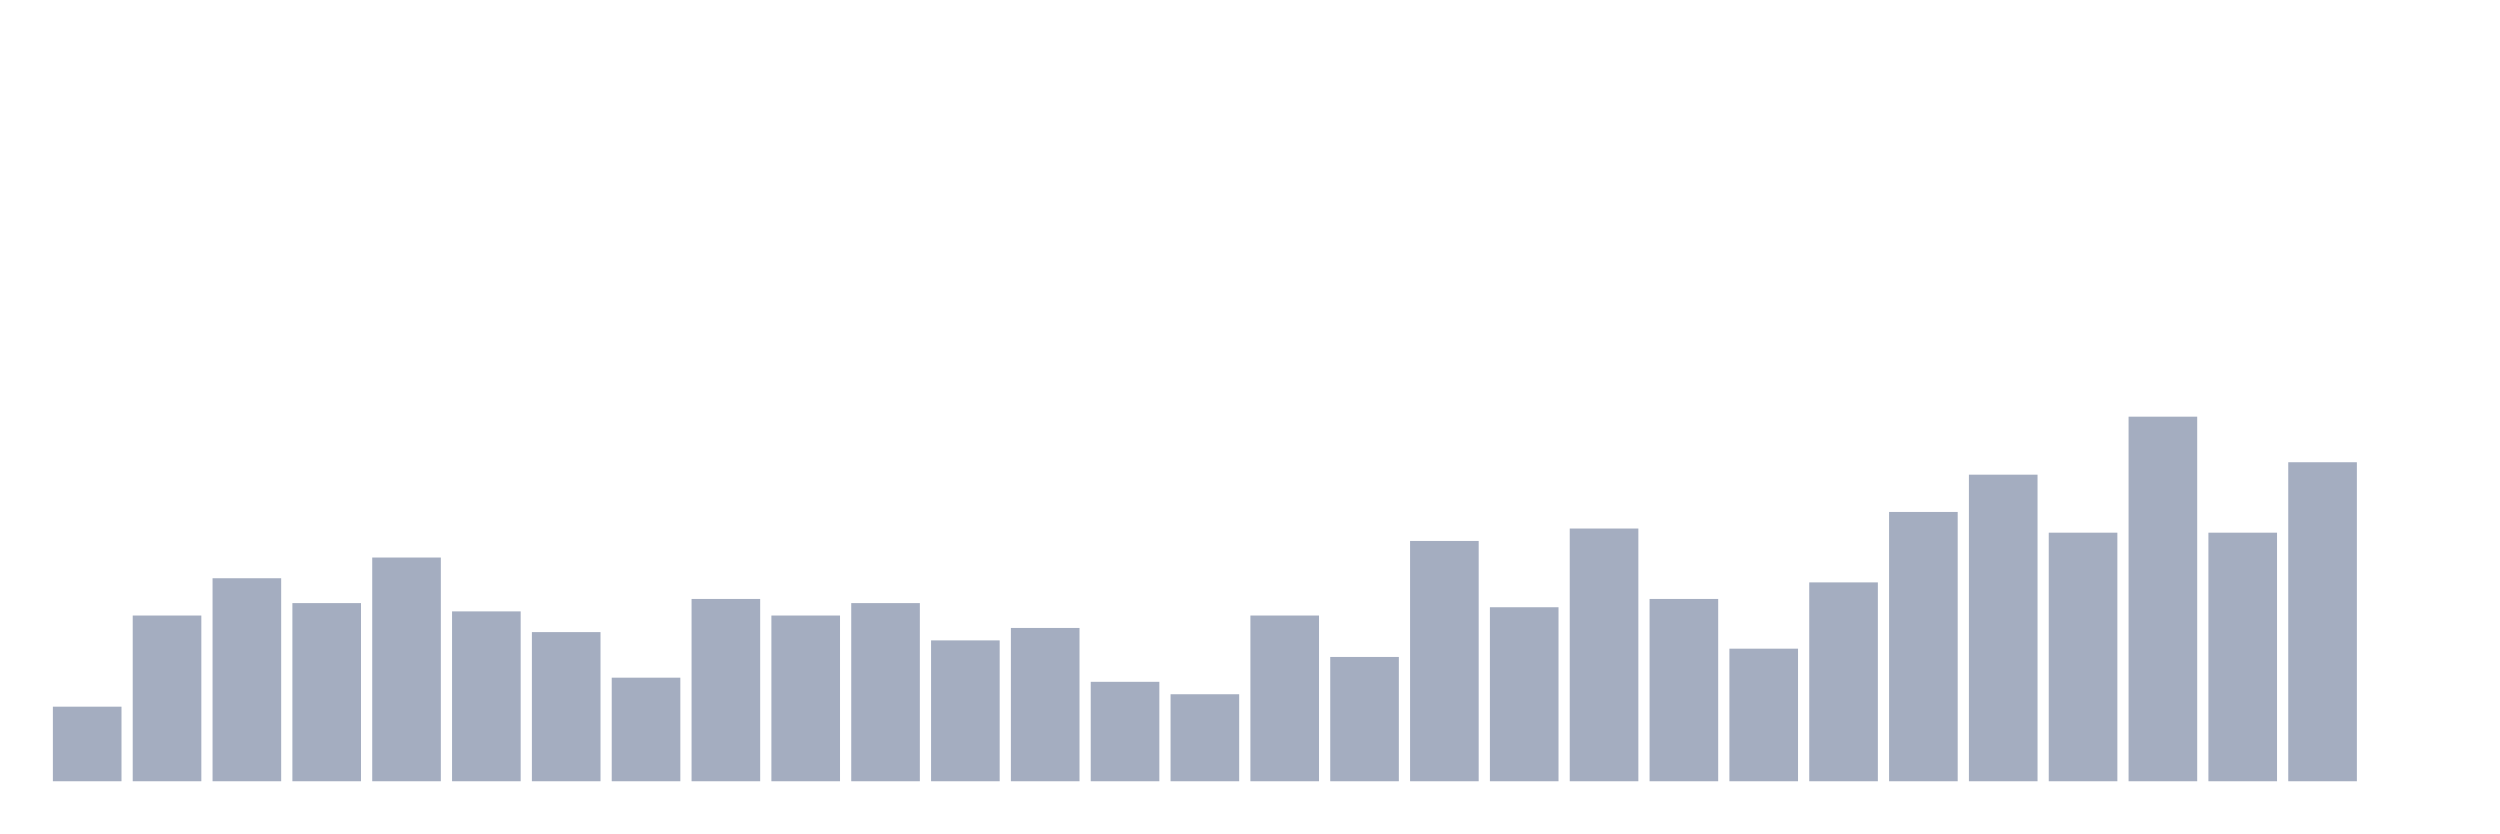
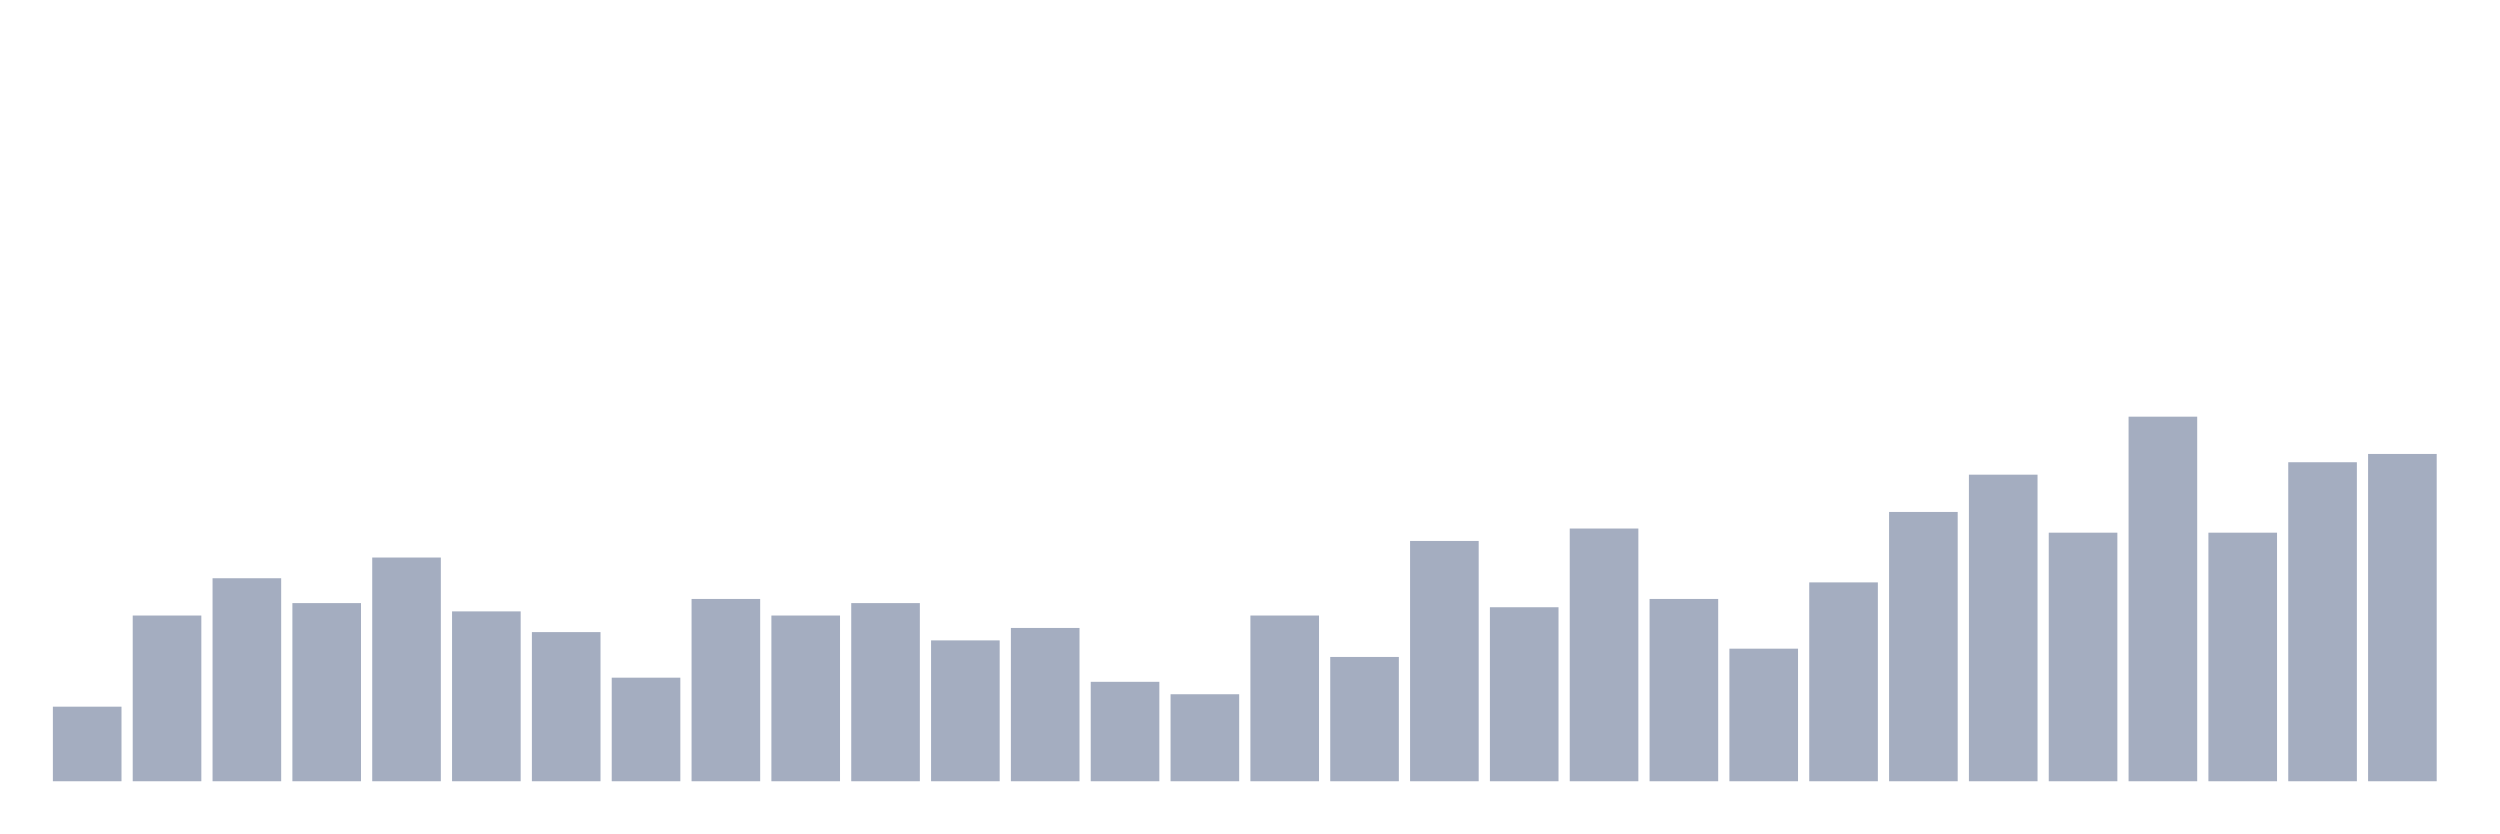
<svg xmlns="http://www.w3.org/2000/svg" viewBox="0 0 480 160">
  <g transform="translate(10,10)">
    <rect class="bar" x="0.153" width="13.175" y="125.682" height="14.318" fill="rgb(164,173,192)" />
    <rect class="bar" x="15.482" width="13.175" y="108.182" height="31.818" fill="rgb(164,173,192)" />
    <rect class="bar" x="30.81" width="13.175" y="101.023" height="38.977" fill="rgb(164,173,192)" />
    <rect class="bar" x="46.138" width="13.175" y="105.795" height="34.205" fill="rgb(164,173,192)" />
    <rect class="bar" x="61.466" width="13.175" y="97.045" height="42.955" fill="rgb(164,173,192)" />
    <rect class="bar" x="76.794" width="13.175" y="107.386" height="32.614" fill="rgb(164,173,192)" />
    <rect class="bar" x="92.123" width="13.175" y="111.364" height="28.636" fill="rgb(164,173,192)" />
    <rect class="bar" x="107.451" width="13.175" y="120.114" height="19.886" fill="rgb(164,173,192)" />
    <rect class="bar" x="122.779" width="13.175" y="105" height="35" fill="rgb(164,173,192)" />
    <rect class="bar" x="138.107" width="13.175" y="108.182" height="31.818" fill="rgb(164,173,192)" />
    <rect class="bar" x="153.436" width="13.175" y="105.795" height="34.205" fill="rgb(164,173,192)" />
    <rect class="bar" x="168.764" width="13.175" y="112.955" height="27.045" fill="rgb(164,173,192)" />
    <rect class="bar" x="184.092" width="13.175" y="110.568" height="29.432" fill="rgb(164,173,192)" />
    <rect class="bar" x="199.42" width="13.175" y="120.909" height="19.091" fill="rgb(164,173,192)" />
    <rect class="bar" x="214.748" width="13.175" y="123.295" height="16.705" fill="rgb(164,173,192)" />
    <rect class="bar" x="230.077" width="13.175" y="108.182" height="31.818" fill="rgb(164,173,192)" />
    <rect class="bar" x="245.405" width="13.175" y="116.136" height="23.864" fill="rgb(164,173,192)" />
    <rect class="bar" x="260.733" width="13.175" y="93.864" height="46.136" fill="rgb(164,173,192)" />
    <rect class="bar" x="276.061" width="13.175" y="106.591" height="33.409" fill="rgb(164,173,192)" />
    <rect class="bar" x="291.39" width="13.175" y="91.477" height="48.523" fill="rgb(164,173,192)" />
    <rect class="bar" x="306.718" width="13.175" y="105" height="35" fill="rgb(164,173,192)" />
    <rect class="bar" x="322.046" width="13.175" y="114.545" height="25.455" fill="rgb(164,173,192)" />
    <rect class="bar" x="337.374" width="13.175" y="101.818" height="38.182" fill="rgb(164,173,192)" />
    <rect class="bar" x="352.702" width="13.175" y="88.295" height="51.705" fill="rgb(164,173,192)" />
    <rect class="bar" x="368.031" width="13.175" y="81.136" height="58.864" fill="rgb(164,173,192)" />
    <rect class="bar" x="383.359" width="13.175" y="92.273" height="47.727" fill="rgb(164,173,192)" />
    <rect class="bar" x="398.687" width="13.175" y="70" height="70" fill="rgb(164,173,192)" />
    <rect class="bar" x="414.015" width="13.175" y="92.273" height="47.727" fill="rgb(164,173,192)" />
    <rect class="bar" x="429.344" width="13.175" y="78.75" height="61.25" fill="rgb(164,173,192)" />
-     <rect class="bar" x="444.672" width="13.175" y="140" height="0" fill="rgb(164,173,192)" />
+     <rect class="bar" x="444.672" width="13.175" y="77.159" height="62.841" fill="rgb(164,173,192)" />
  </g>
</svg>
